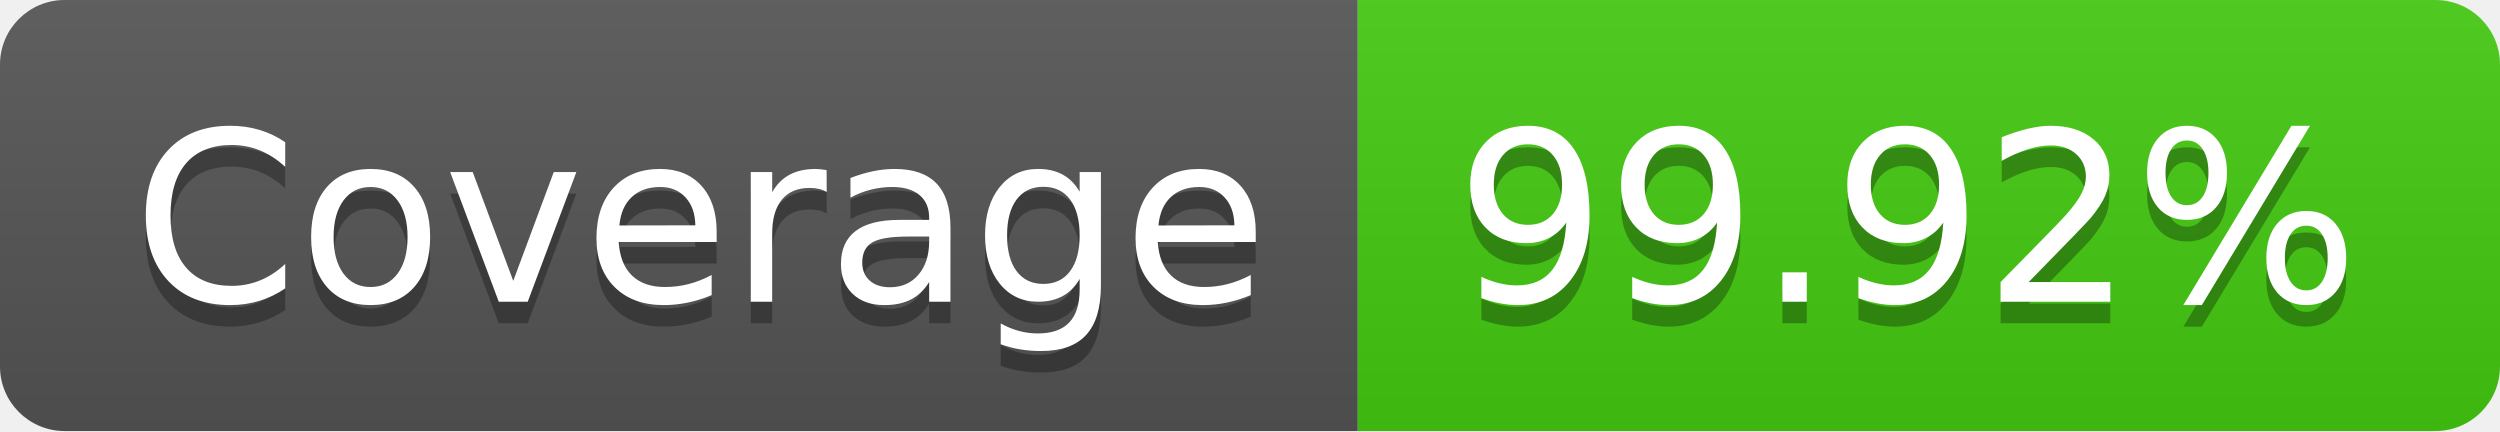
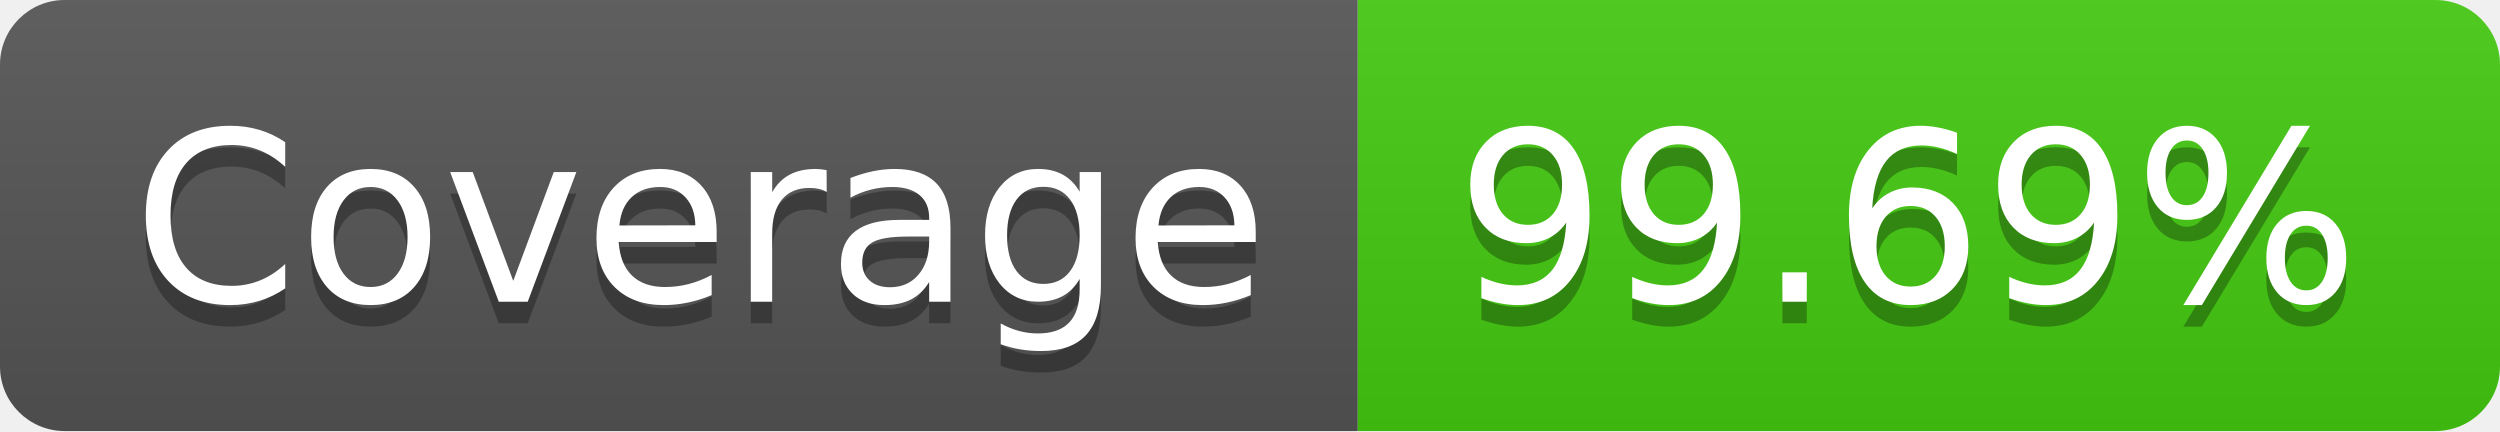
- <svg xmlns="http://www.w3.org/2000/svg" width="116" height="20" role="img" aria-label="Coverage: 99.92%">
+ <svg xmlns="http://www.w3.org/2000/svg" width="116" height="20" role="img" aria-label="Coverage: 99.69%">
  <linearGradient id="s" x2="0" y2="100%">
    <stop offset="0" stop-color="#bbb" stop-opacity=".1" />
    <stop offset="1" stop-opacity=".1" />
  </linearGradient>
  <clipPath id="r">
    <rect width="116" height="20" rx="3" fill="#fff" />
  </clipPath>
  <g clip-path="url(#r)">
    <rect width="63" height="20" fill="#555" />
    <rect x="63" width="53" height="20" fill="#4c1" />
    <rect width="116" height="20" fill="url(#s)" />
  </g>
  <g fill="#fff" text-anchor="middle" font-family="Verdana,Geneva,DejaVu Sans,sans-serif" text-rendering="geometricPrecision" font-size="110">
    <text aria-hidden="true" x="325" y="150" fill="#010101" fill-opacity=".3" transform="scale(.1)" textLength="530">Coverage</text>
    <text x="325" y="140" transform="scale(.1)" fill="#fff" textLength="530">Coverage</text>
-     <text aria-hidden="true" x="885" y="150" fill="#010101" fill-opacity=".3" transform="scale(.1)" textLength="430">99.92%</text>
-     <text x="885" y="140" transform="scale(.1)" fill="#fff" textLength="430">99.92%</text>
+     <text aria-hidden="true" x="885" y="150" fill="#010101" fill-opacity=".3" transform="scale(.1)" textLength="430">99.69%</text>
+     <text x="885" y="140" transform="scale(.1)" fill="#fff" textLength="430">99.69%</text>
  </g>
</svg>
